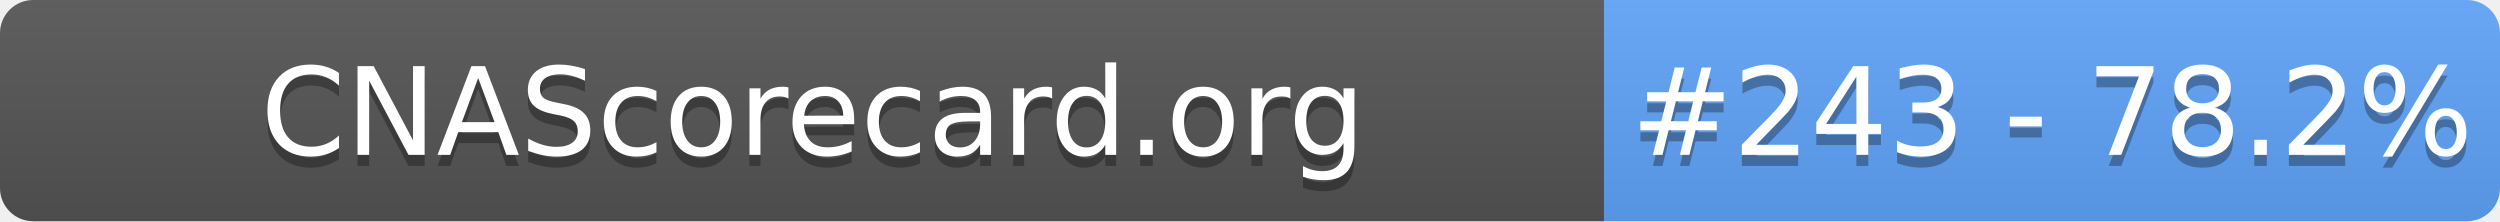
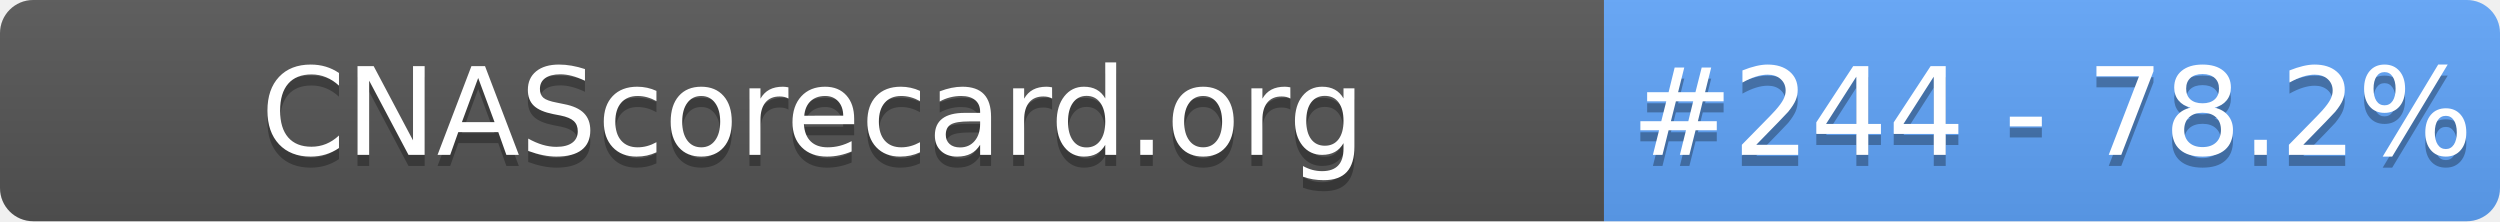
- <svg xmlns="http://www.w3.org/2000/svg" width="226" height="20" role="img" aria-label="CNAScorecard.org: #243 - 78.2%">
+ <svg xmlns="http://www.w3.org/2000/svg" width="226" height="20" role="img" aria-label="CNAScorecard.org: #244 - 78.2%">
  <linearGradient id="s" x2="0" y2="100%">
    <stop offset="0" stop-color="#bbb" stop-opacity=".1" />
    <stop offset="1" stop-opacity=".1" />
  </linearGradient>
  <clipPath id="r">
    <rect width="226" height="20" rx="3" fill="#fff" />
  </clipPath>
  <g clip-path="url(#r)">
    <rect width="145" height="20" fill="#555" />
    <rect x="145" width="81" height="20" fill="#60A5FA" />
    <rect width="226" height="20" fill="url(#s)" />
  </g>
  <g fill="#fff" text-anchor="middle" font-family="Verdana,Geneva,DejaVu Sans,sans-serif" text-rendering="geometricPrecision" font-size="110">
    <text aria-hidden="true" x="735" y="150" fill="#010101" fill-opacity=".3" transform="scale(.1)" textLength="1350">CNAScorecard.org</text>
    <text x="735" y="140" transform="scale(.1)" fill="#fff" textLength="1350">CNAScorecard.org</text>
-     <text aria-hidden="true" x="1855" y="150" fill="#010101" fill-opacity=".3" transform="scale(.1)" textLength="660">#243 - 78.2%</text>
-     <text x="1855" y="140" transform="scale(.1)" fill="#fff" textLength="660">#243 - 78.2%</text>
+     <text aria-hidden="true" x="1855" y="150" fill="#010101" fill-opacity=".3" transform="scale(.1)" textLength="660">#244 - 78.2%</text>
+     <text x="1855" y="140" transform="scale(.1)" fill="#fff" textLength="660">#244 - 78.2%</text>
  </g>
</svg>
